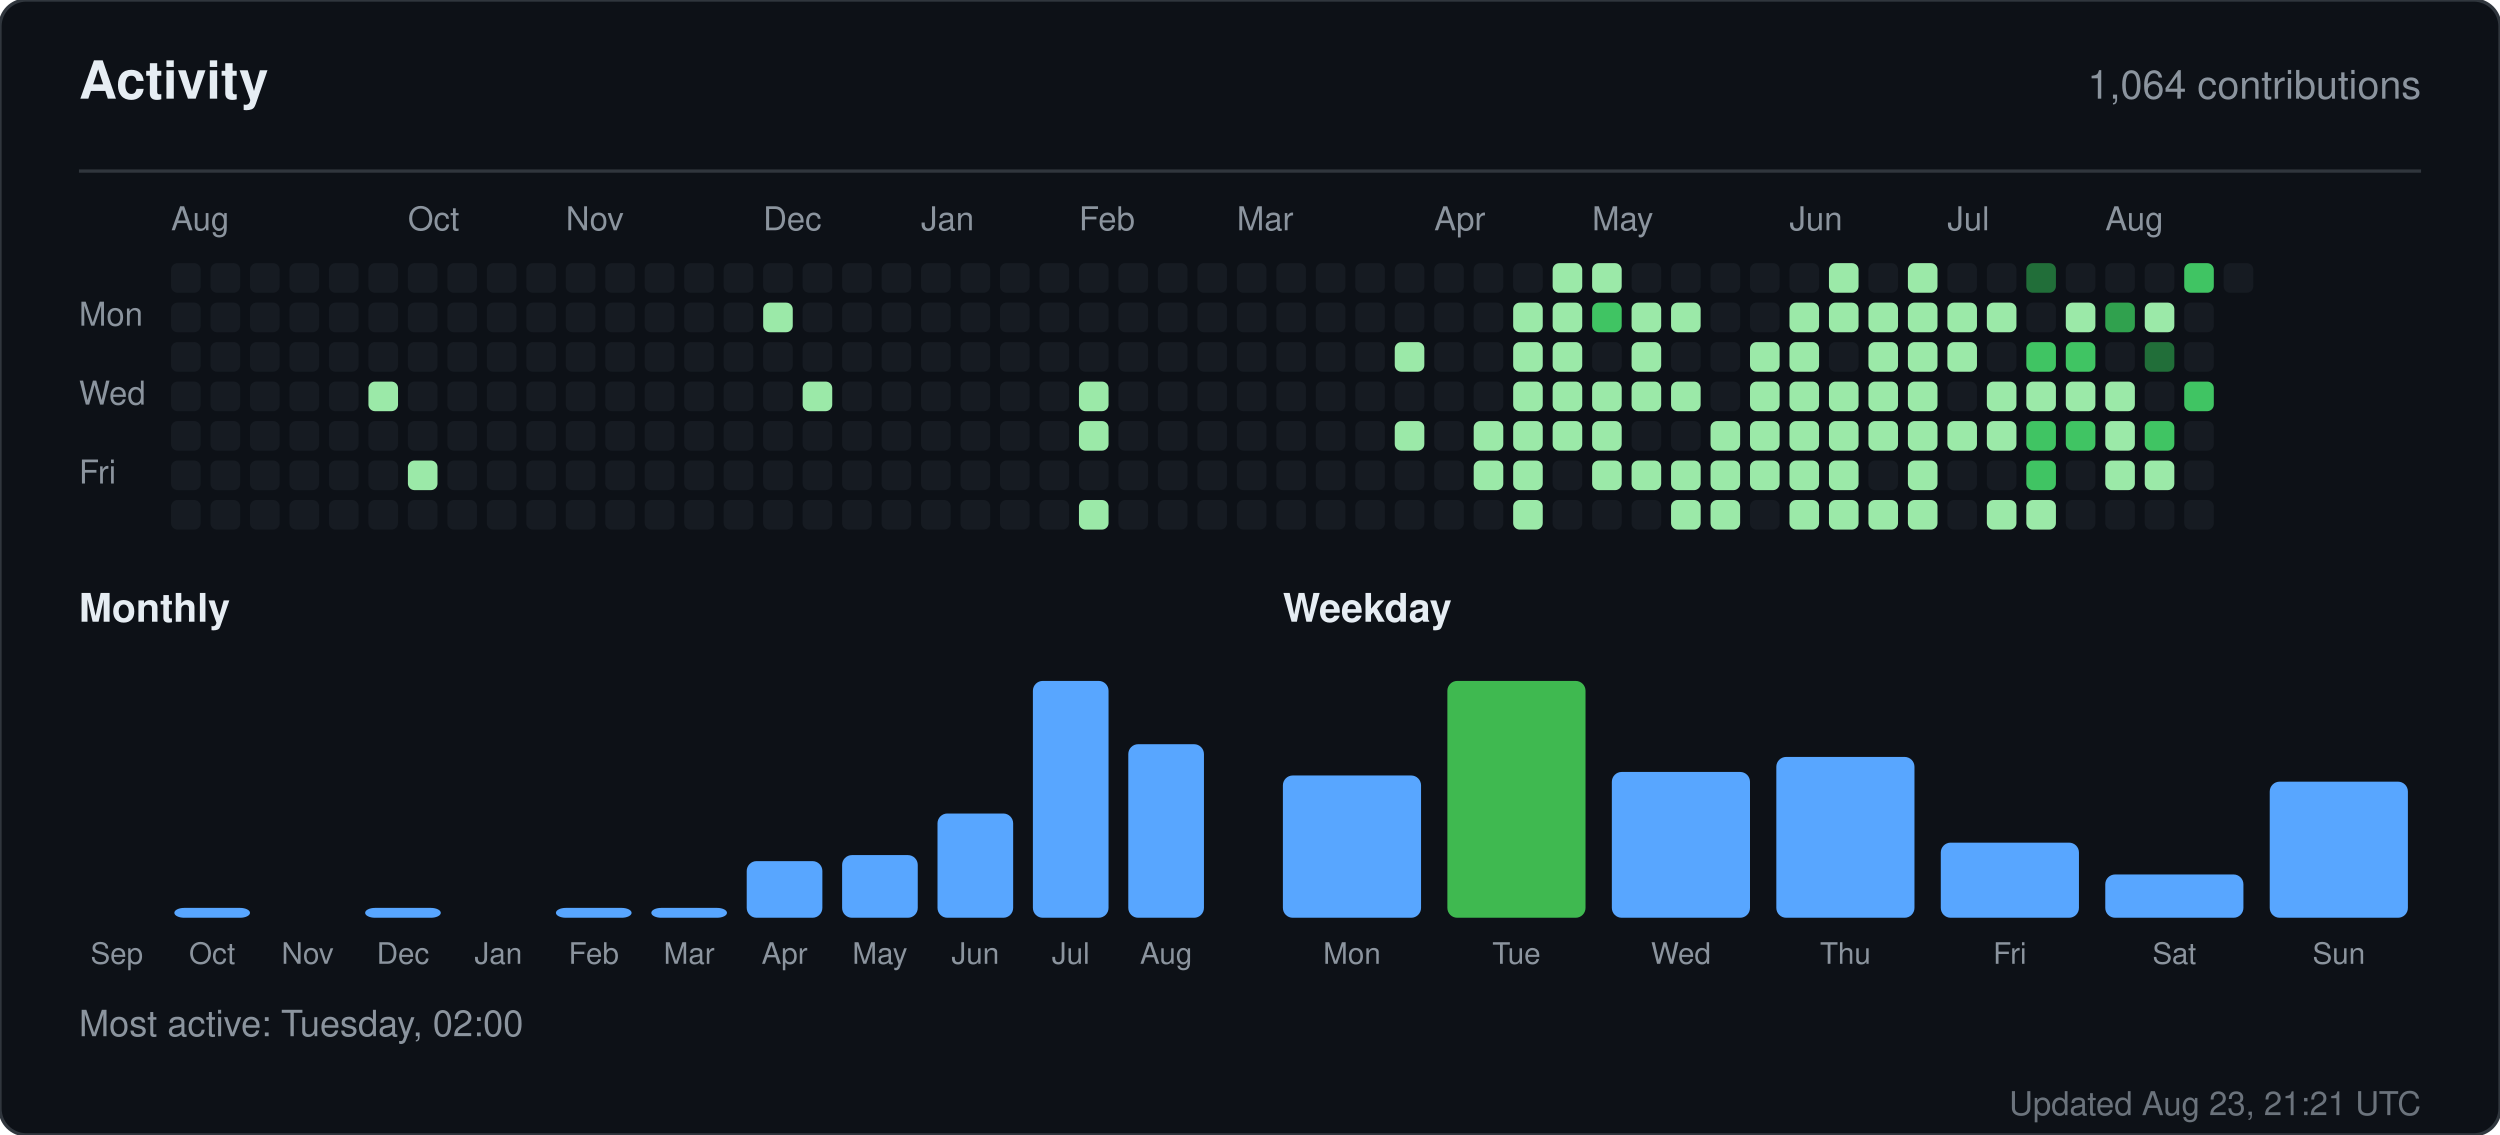
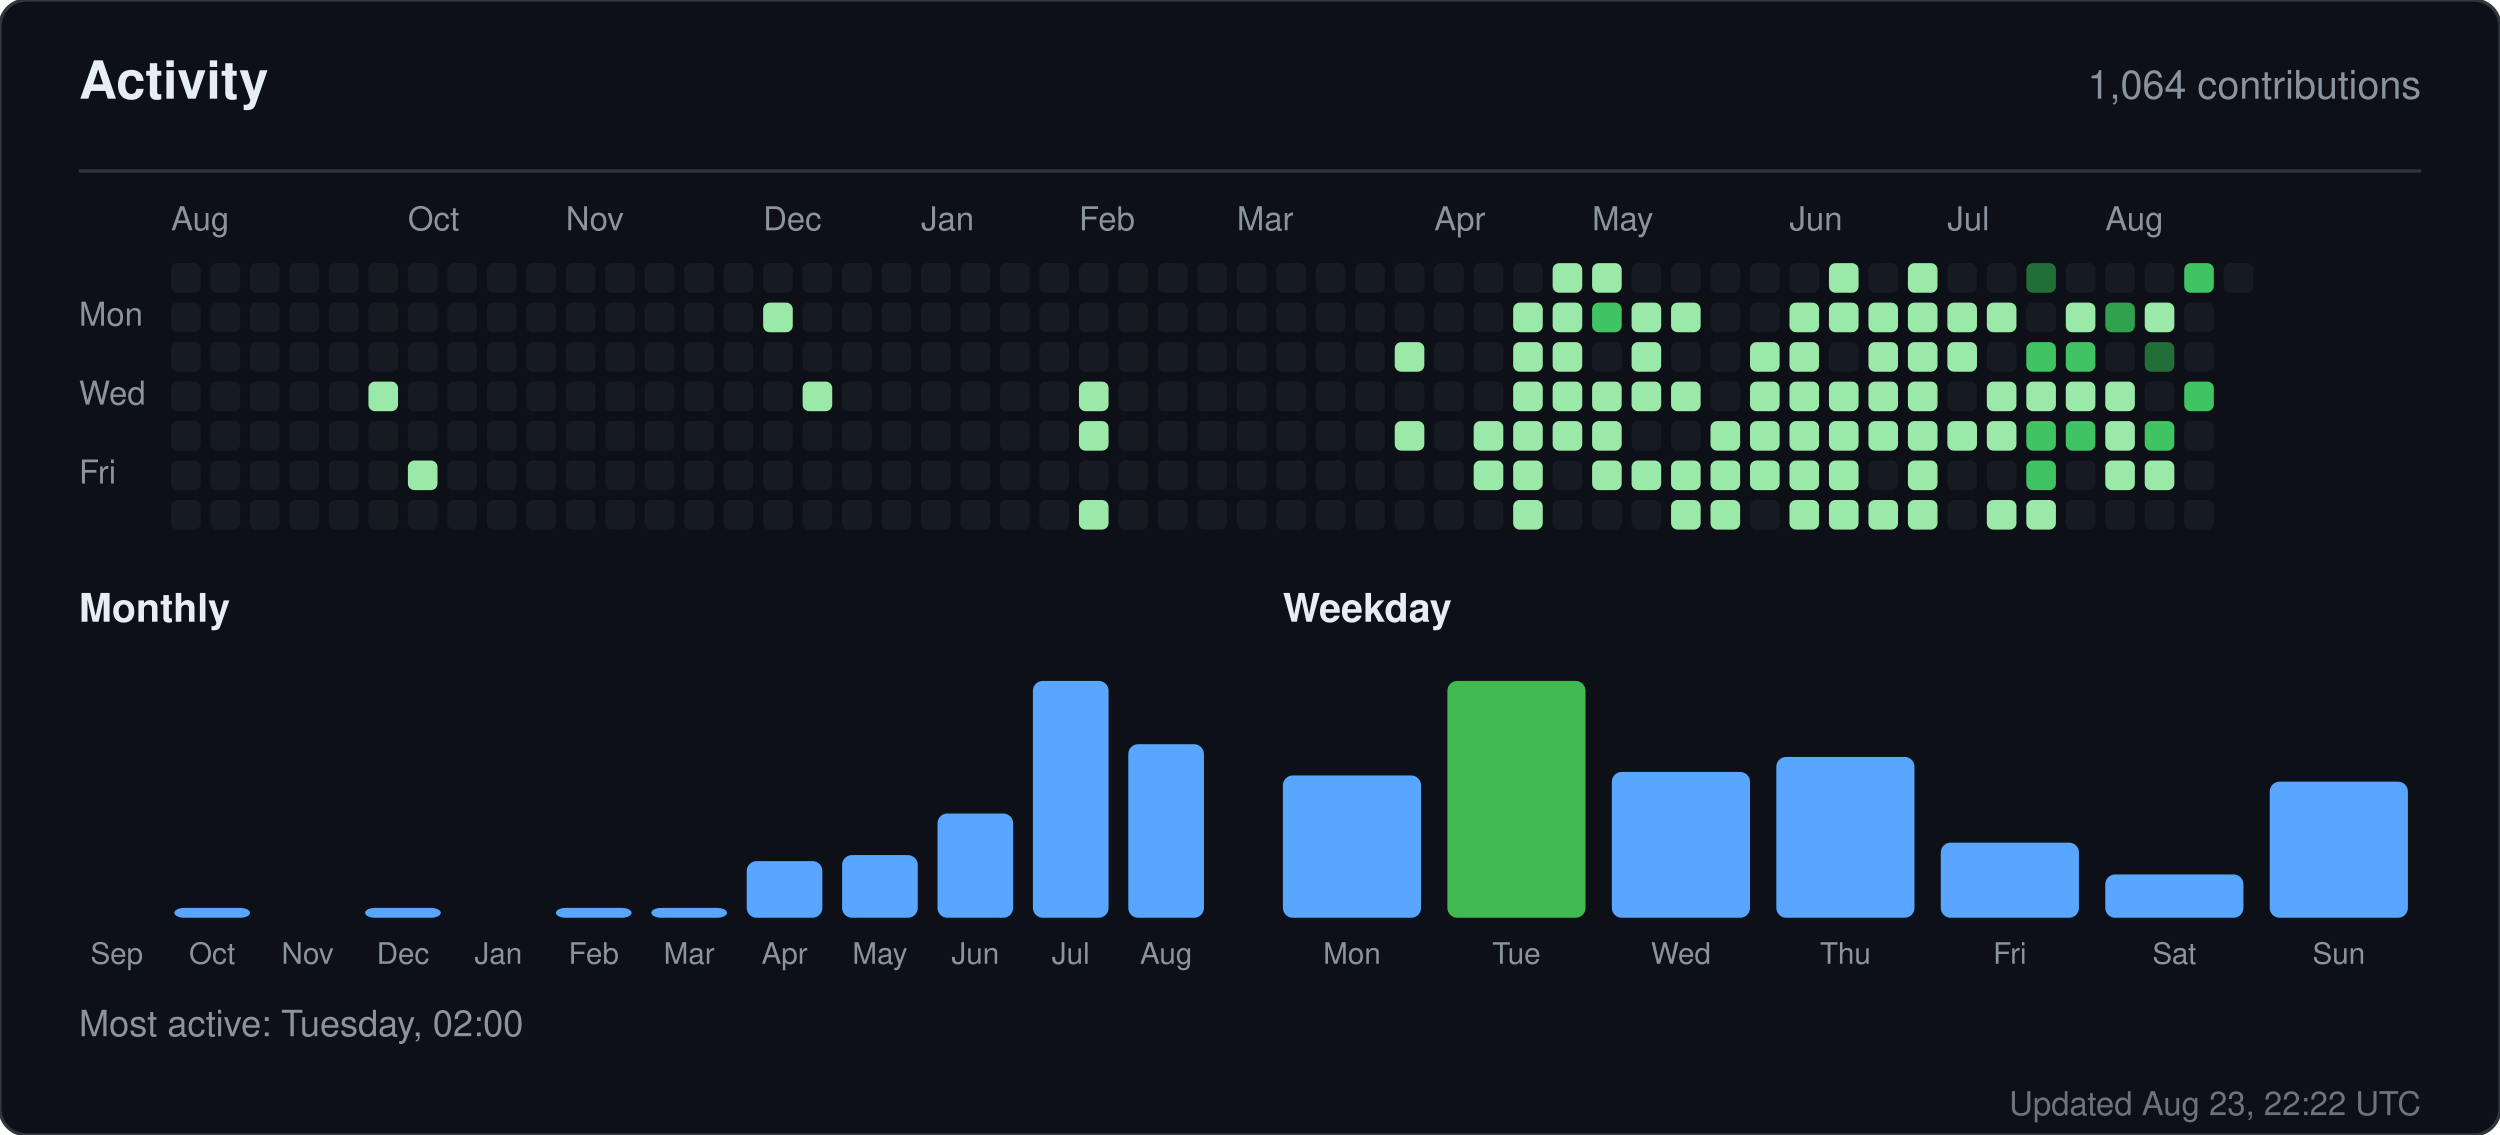
<svg xmlns="http://www.w3.org/2000/svg" width="760" height="345" viewBox="0 0 760 345" role="img" aria-label="Activity for sandiirawan12">
  <rect width="760" height="345" rx="8" fill="#0d1117" stroke="#30363d" />
  <g font-family="-apple-system, BlinkMacSystemFont, Segoe UI, Helvetica, Arial, sans-serif">
    <text x="24" y="30" fill="#e6edf3" font-size="16" font-weight="700">Activity</text>
    <text x="736" y="30" fill="#8b949e" font-size="12" text-anchor="end">1,064 contributions</text>
    <line x1="24" y1="52" x2="736" y2="52" stroke="#30363d" />
    <text x="52" y="70" fill="#8b949e" font-size="10">Aug</text>
    <text x="124" y="70" fill="#8b949e" font-size="10">Oct</text>
    <text x="172" y="70" fill="#8b949e" font-size="10">Nov</text>
    <text x="232" y="70" fill="#8b949e" font-size="10">Dec</text>
    <text x="280" y="70" fill="#8b949e" font-size="10">Jan</text>
    <text x="328" y="70" fill="#8b949e" font-size="10">Feb</text>
    <text x="376" y="70" fill="#8b949e" font-size="10">Mar</text>
    <text x="436" y="70" fill="#8b949e" font-size="10">Apr</text>
    <text x="484" y="70" fill="#8b949e" font-size="10">May</text>
    <text x="544" y="70" fill="#8b949e" font-size="10">Jun</text>
    <text x="592" y="70" fill="#8b949e" font-size="10">Jul</text>
    <text x="640" y="70" fill="#8b949e" font-size="10">Aug</text>
    <text x="24" y="99" fill="#8b949e" font-size="10">Mon</text>
    <text x="24" y="123" fill="#8b949e" font-size="10">Wed</text>
    <text x="24" y="147" fill="#8b949e" font-size="10">Fri</text>
    <rect x="52" y="80" width="9" height="9" rx="2" fill="#161b22" />
    <rect x="52" y="92" width="9" height="9" rx="2" fill="#161b22" />
    <rect x="52" y="104" width="9" height="9" rx="2" fill="#161b22" />
    <rect x="52" y="116" width="9" height="9" rx="2" fill="#161b22" />
    <rect x="52" y="128" width="9" height="9" rx="2" fill="#161b22" />
    <rect x="52" y="140" width="9" height="9" rx="2" fill="#161b22" />
    <rect x="52" y="152" width="9" height="9" rx="2" fill="#161b22" />
    <rect x="64" y="80" width="9" height="9" rx="2" fill="#161b22" />
    <rect x="64" y="92" width="9" height="9" rx="2" fill="#161b22" />
    <rect x="64" y="104" width="9" height="9" rx="2" fill="#161b22" />
    <rect x="64" y="116" width="9" height="9" rx="2" fill="#161b22" />
    <rect x="64" y="128" width="9" height="9" rx="2" fill="#161b22" />
    <rect x="64" y="140" width="9" height="9" rx="2" fill="#161b22" />
    <rect x="64" y="152" width="9" height="9" rx="2" fill="#161b22" />
    <rect x="76" y="80" width="9" height="9" rx="2" fill="#161b22" />
    <rect x="76" y="92" width="9" height="9" rx="2" fill="#161b22" />
    <rect x="76" y="104" width="9" height="9" rx="2" fill="#161b22" />
    <rect x="76" y="116" width="9" height="9" rx="2" fill="#161b22" />
    <rect x="76" y="128" width="9" height="9" rx="2" fill="#161b22" />
    <rect x="76" y="140" width="9" height="9" rx="2" fill="#161b22" />
    <rect x="76" y="152" width="9" height="9" rx="2" fill="#161b22" />
    <rect x="88" y="80" width="9" height="9" rx="2" fill="#161b22" />
    <rect x="88" y="92" width="9" height="9" rx="2" fill="#161b22" />
    <rect x="88" y="104" width="9" height="9" rx="2" fill="#161b22" />
    <rect x="88" y="116" width="9" height="9" rx="2" fill="#161b22" />
    <rect x="88" y="128" width="9" height="9" rx="2" fill="#161b22" />
    <rect x="88" y="140" width="9" height="9" rx="2" fill="#161b22" />
    <rect x="88" y="152" width="9" height="9" rx="2" fill="#161b22" />
    <rect x="100" y="80" width="9" height="9" rx="2" fill="#161b22" />
    <rect x="100" y="92" width="9" height="9" rx="2" fill="#161b22" />
    <rect x="100" y="104" width="9" height="9" rx="2" fill="#161b22" />
    <rect x="100" y="116" width="9" height="9" rx="2" fill="#161b22" />
    <rect x="100" y="128" width="9" height="9" rx="2" fill="#161b22" />
    <rect x="100" y="140" width="9" height="9" rx="2" fill="#161b22" />
    <rect x="100" y="152" width="9" height="9" rx="2" fill="#161b22" />
    <rect x="112" y="80" width="9" height="9" rx="2" fill="#161b22" />
    <rect x="112" y="92" width="9" height="9" rx="2" fill="#161b22" />
    <rect x="112" y="104" width="9" height="9" rx="2" fill="#161b22" />
    <rect x="112" y="116" width="9" height="9" rx="2" fill="#9be9a8" />
    <rect x="112" y="128" width="9" height="9" rx="2" fill="#161b22" />
    <rect x="112" y="140" width="9" height="9" rx="2" fill="#161b22" />
    <rect x="112" y="152" width="9" height="9" rx="2" fill="#161b22" />
    <rect x="124" y="80" width="9" height="9" rx="2" fill="#161b22" />
    <rect x="124" y="92" width="9" height="9" rx="2" fill="#161b22" />
    <rect x="124" y="104" width="9" height="9" rx="2" fill="#161b22" />
    <rect x="124" y="116" width="9" height="9" rx="2" fill="#161b22" />
    <rect x="124" y="128" width="9" height="9" rx="2" fill="#161b22" />
    <rect x="124" y="140" width="9" height="9" rx="2" fill="#9be9a8" />
    <rect x="124" y="152" width="9" height="9" rx="2" fill="#161b22" />
    <rect x="136" y="80" width="9" height="9" rx="2" fill="#161b22" />
    <rect x="136" y="92" width="9" height="9" rx="2" fill="#161b22" />
    <rect x="136" y="104" width="9" height="9" rx="2" fill="#161b22" />
    <rect x="136" y="116" width="9" height="9" rx="2" fill="#161b22" />
    <rect x="136" y="128" width="9" height="9" rx="2" fill="#161b22" />
    <rect x="136" y="140" width="9" height="9" rx="2" fill="#161b22" />
    <rect x="136" y="152" width="9" height="9" rx="2" fill="#161b22" />
    <rect x="148" y="80" width="9" height="9" rx="2" fill="#161b22" />
    <rect x="148" y="92" width="9" height="9" rx="2" fill="#161b22" />
    <rect x="148" y="104" width="9" height="9" rx="2" fill="#161b22" />
    <rect x="148" y="116" width="9" height="9" rx="2" fill="#161b22" />
    <rect x="148" y="128" width="9" height="9" rx="2" fill="#161b22" />
    <rect x="148" y="140" width="9" height="9" rx="2" fill="#161b22" />
    <rect x="148" y="152" width="9" height="9" rx="2" fill="#161b22" />
    <rect x="160" y="80" width="9" height="9" rx="2" fill="#161b22" />
    <rect x="160" y="92" width="9" height="9" rx="2" fill="#161b22" />
    <rect x="160" y="104" width="9" height="9" rx="2" fill="#161b22" />
    <rect x="160" y="116" width="9" height="9" rx="2" fill="#161b22" />
    <rect x="160" y="128" width="9" height="9" rx="2" fill="#161b22" />
    <rect x="160" y="140" width="9" height="9" rx="2" fill="#161b22" />
    <rect x="160" y="152" width="9" height="9" rx="2" fill="#161b22" />
    <rect x="172" y="80" width="9" height="9" rx="2" fill="#161b22" />
    <rect x="172" y="92" width="9" height="9" rx="2" fill="#161b22" />
    <rect x="172" y="104" width="9" height="9" rx="2" fill="#161b22" />
    <rect x="172" y="116" width="9" height="9" rx="2" fill="#161b22" />
    <rect x="172" y="128" width="9" height="9" rx="2" fill="#161b22" />
    <rect x="172" y="140" width="9" height="9" rx="2" fill="#161b22" />
    <rect x="172" y="152" width="9" height="9" rx="2" fill="#161b22" />
    <rect x="184" y="80" width="9" height="9" rx="2" fill="#161b22" />
    <rect x="184" y="92" width="9" height="9" rx="2" fill="#161b22" />
    <rect x="184" y="104" width="9" height="9" rx="2" fill="#161b22" />
    <rect x="184" y="116" width="9" height="9" rx="2" fill="#161b22" />
    <rect x="184" y="128" width="9" height="9" rx="2" fill="#161b22" />
    <rect x="184" y="140" width="9" height="9" rx="2" fill="#161b22" />
    <rect x="184" y="152" width="9" height="9" rx="2" fill="#161b22" />
    <rect x="196" y="80" width="9" height="9" rx="2" fill="#161b22" />
    <rect x="196" y="92" width="9" height="9" rx="2" fill="#161b22" />
    <rect x="196" y="104" width="9" height="9" rx="2" fill="#161b22" />
    <rect x="196" y="116" width="9" height="9" rx="2" fill="#161b22" />
    <rect x="196" y="128" width="9" height="9" rx="2" fill="#161b22" />
    <rect x="196" y="140" width="9" height="9" rx="2" fill="#161b22" />
    <rect x="196" y="152" width="9" height="9" rx="2" fill="#161b22" />
    <rect x="208" y="80" width="9" height="9" rx="2" fill="#161b22" />
    <rect x="208" y="92" width="9" height="9" rx="2" fill="#161b22" />
    <rect x="208" y="104" width="9" height="9" rx="2" fill="#161b22" />
    <rect x="208" y="116" width="9" height="9" rx="2" fill="#161b22" />
    <rect x="208" y="128" width="9" height="9" rx="2" fill="#161b22" />
    <rect x="208" y="140" width="9" height="9" rx="2" fill="#161b22" />
    <rect x="208" y="152" width="9" height="9" rx="2" fill="#161b22" />
    <rect x="220" y="80" width="9" height="9" rx="2" fill="#161b22" />
    <rect x="220" y="92" width="9" height="9" rx="2" fill="#161b22" />
    <rect x="220" y="104" width="9" height="9" rx="2" fill="#161b22" />
    <rect x="220" y="116" width="9" height="9" rx="2" fill="#161b22" />
    <rect x="220" y="128" width="9" height="9" rx="2" fill="#161b22" />
    <rect x="220" y="140" width="9" height="9" rx="2" fill="#161b22" />
    <rect x="220" y="152" width="9" height="9" rx="2" fill="#161b22" />
    <rect x="232" y="80" width="9" height="9" rx="2" fill="#161b22" />
    <rect x="232" y="92" width="9" height="9" rx="2" fill="#9be9a8" />
    <rect x="232" y="104" width="9" height="9" rx="2" fill="#161b22" />
    <rect x="232" y="116" width="9" height="9" rx="2" fill="#161b22" />
    <rect x="232" y="128" width="9" height="9" rx="2" fill="#161b22" />
    <rect x="232" y="140" width="9" height="9" rx="2" fill="#161b22" />
    <rect x="232" y="152" width="9" height="9" rx="2" fill="#161b22" />
    <rect x="244" y="80" width="9" height="9" rx="2" fill="#161b22" />
    <rect x="244" y="92" width="9" height="9" rx="2" fill="#161b22" />
    <rect x="244" y="104" width="9" height="9" rx="2" fill="#161b22" />
    <rect x="244" y="116" width="9" height="9" rx="2" fill="#9be9a8" />
    <rect x="244" y="128" width="9" height="9" rx="2" fill="#161b22" />
    <rect x="244" y="140" width="9" height="9" rx="2" fill="#161b22" />
    <rect x="244" y="152" width="9" height="9" rx="2" fill="#161b22" />
    <rect x="256" y="80" width="9" height="9" rx="2" fill="#161b22" />
    <rect x="256" y="92" width="9" height="9" rx="2" fill="#161b22" />
    <rect x="256" y="104" width="9" height="9" rx="2" fill="#161b22" />
    <rect x="256" y="116" width="9" height="9" rx="2" fill="#161b22" />
    <rect x="256" y="128" width="9" height="9" rx="2" fill="#161b22" />
    <rect x="256" y="140" width="9" height="9" rx="2" fill="#161b22" />
    <rect x="256" y="152" width="9" height="9" rx="2" fill="#161b22" />
    <rect x="268" y="80" width="9" height="9" rx="2" fill="#161b22" />
    <rect x="268" y="92" width="9" height="9" rx="2" fill="#161b22" />
    <rect x="268" y="104" width="9" height="9" rx="2" fill="#161b22" />
    <rect x="268" y="116" width="9" height="9" rx="2" fill="#161b22" />
    <rect x="268" y="128" width="9" height="9" rx="2" fill="#161b22" />
    <rect x="268" y="140" width="9" height="9" rx="2" fill="#161b22" />
    <rect x="268" y="152" width="9" height="9" rx="2" fill="#161b22" />
    <rect x="280" y="80" width="9" height="9" rx="2" fill="#161b22" />
    <rect x="280" y="92" width="9" height="9" rx="2" fill="#161b22" />
    <rect x="280" y="104" width="9" height="9" rx="2" fill="#161b22" />
    <rect x="280" y="116" width="9" height="9" rx="2" fill="#161b22" />
    <rect x="280" y="128" width="9" height="9" rx="2" fill="#161b22" />
    <rect x="280" y="140" width="9" height="9" rx="2" fill="#161b22" />
    <rect x="280" y="152" width="9" height="9" rx="2" fill="#161b22" />
    <rect x="292" y="80" width="9" height="9" rx="2" fill="#161b22" />
    <rect x="292" y="92" width="9" height="9" rx="2" fill="#161b22" />
    <rect x="292" y="104" width="9" height="9" rx="2" fill="#161b22" />
    <rect x="292" y="116" width="9" height="9" rx="2" fill="#161b22" />
    <rect x="292" y="128" width="9" height="9" rx="2" fill="#161b22" />
    <rect x="292" y="140" width="9" height="9" rx="2" fill="#161b22" />
    <rect x="292" y="152" width="9" height="9" rx="2" fill="#161b22" />
    <rect x="304" y="80" width="9" height="9" rx="2" fill="#161b22" />
    <rect x="304" y="92" width="9" height="9" rx="2" fill="#161b22" />
    <rect x="304" y="104" width="9" height="9" rx="2" fill="#161b22" />
    <rect x="304" y="116" width="9" height="9" rx="2" fill="#161b22" />
    <rect x="304" y="128" width="9" height="9" rx="2" fill="#161b22" />
    <rect x="304" y="140" width="9" height="9" rx="2" fill="#161b22" />
    <rect x="304" y="152" width="9" height="9" rx="2" fill="#161b22" />
    <rect x="316" y="80" width="9" height="9" rx="2" fill="#161b22" />
    <rect x="316" y="92" width="9" height="9" rx="2" fill="#161b22" />
    <rect x="316" y="104" width="9" height="9" rx="2" fill="#161b22" />
    <rect x="316" y="116" width="9" height="9" rx="2" fill="#161b22" />
    <rect x="316" y="128" width="9" height="9" rx="2" fill="#161b22" />
    <rect x="316" y="140" width="9" height="9" rx="2" fill="#161b22" />
    <rect x="316" y="152" width="9" height="9" rx="2" fill="#161b22" />
    <rect x="328" y="80" width="9" height="9" rx="2" fill="#161b22" />
    <rect x="328" y="92" width="9" height="9" rx="2" fill="#161b22" />
    <rect x="328" y="104" width="9" height="9" rx="2" fill="#161b22" />
    <rect x="328" y="116" width="9" height="9" rx="2" fill="#9be9a8" />
    <rect x="328" y="128" width="9" height="9" rx="2" fill="#9be9a8" />
    <rect x="328" y="140" width="9" height="9" rx="2" fill="#161b22" />
    <rect x="328" y="152" width="9" height="9" rx="2" fill="#9be9a8" />
    <rect x="340" y="80" width="9" height="9" rx="2" fill="#161b22" />
    <rect x="340" y="92" width="9" height="9" rx="2" fill="#161b22" />
    <rect x="340" y="104" width="9" height="9" rx="2" fill="#161b22" />
    <rect x="340" y="116" width="9" height="9" rx="2" fill="#161b22" />
    <rect x="340" y="128" width="9" height="9" rx="2" fill="#161b22" />
    <rect x="340" y="140" width="9" height="9" rx="2" fill="#161b22" />
    <rect x="340" y="152" width="9" height="9" rx="2" fill="#161b22" />
    <rect x="352" y="80" width="9" height="9" rx="2" fill="#161b22" />
    <rect x="352" y="92" width="9" height="9" rx="2" fill="#161b22" />
    <rect x="352" y="104" width="9" height="9" rx="2" fill="#161b22" />
    <rect x="352" y="116" width="9" height="9" rx="2" fill="#161b22" />
    <rect x="352" y="128" width="9" height="9" rx="2" fill="#161b22" />
    <rect x="352" y="140" width="9" height="9" rx="2" fill="#161b22" />
    <rect x="352" y="152" width="9" height="9" rx="2" fill="#161b22" />
    <rect x="364" y="80" width="9" height="9" rx="2" fill="#161b22" />
    <rect x="364" y="92" width="9" height="9" rx="2" fill="#161b22" />
    <rect x="364" y="104" width="9" height="9" rx="2" fill="#161b22" />
    <rect x="364" y="116" width="9" height="9" rx="2" fill="#161b22" />
    <rect x="364" y="128" width="9" height="9" rx="2" fill="#161b22" />
    <rect x="364" y="140" width="9" height="9" rx="2" fill="#161b22" />
    <rect x="364" y="152" width="9" height="9" rx="2" fill="#161b22" />
    <rect x="376" y="80" width="9" height="9" rx="2" fill="#161b22" />
    <rect x="376" y="92" width="9" height="9" rx="2" fill="#161b22" />
    <rect x="376" y="104" width="9" height="9" rx="2" fill="#161b22" />
    <rect x="376" y="116" width="9" height="9" rx="2" fill="#161b22" />
    <rect x="376" y="128" width="9" height="9" rx="2" fill="#161b22" />
    <rect x="376" y="140" width="9" height="9" rx="2" fill="#161b22" />
    <rect x="376" y="152" width="9" height="9" rx="2" fill="#161b22" />
    <rect x="388" y="80" width="9" height="9" rx="2" fill="#161b22" />
    <rect x="388" y="92" width="9" height="9" rx="2" fill="#161b22" />
    <rect x="388" y="104" width="9" height="9" rx="2" fill="#161b22" />
    <rect x="388" y="116" width="9" height="9" rx="2" fill="#161b22" />
    <rect x="388" y="128" width="9" height="9" rx="2" fill="#161b22" />
    <rect x="388" y="140" width="9" height="9" rx="2" fill="#161b22" />
    <rect x="388" y="152" width="9" height="9" rx="2" fill="#161b22" />
    <rect x="400" y="80" width="9" height="9" rx="2" fill="#161b22" />
    <rect x="400" y="92" width="9" height="9" rx="2" fill="#161b22" />
    <rect x="400" y="104" width="9" height="9" rx="2" fill="#161b22" />
    <rect x="400" y="116" width="9" height="9" rx="2" fill="#161b22" />
    <rect x="400" y="128" width="9" height="9" rx="2" fill="#161b22" />
    <rect x="400" y="140" width="9" height="9" rx="2" fill="#161b22" />
    <rect x="400" y="152" width="9" height="9" rx="2" fill="#161b22" />
    <rect x="412" y="80" width="9" height="9" rx="2" fill="#161b22" />
    <rect x="412" y="92" width="9" height="9" rx="2" fill="#161b22" />
    <rect x="412" y="104" width="9" height="9" rx="2" fill="#161b22" />
    <rect x="412" y="116" width="9" height="9" rx="2" fill="#161b22" />
    <rect x="412" y="128" width="9" height="9" rx="2" fill="#161b22" />
    <rect x="412" y="140" width="9" height="9" rx="2" fill="#161b22" />
    <rect x="412" y="152" width="9" height="9" rx="2" fill="#161b22" />
    <rect x="424" y="80" width="9" height="9" rx="2" fill="#161b22" />
    <rect x="424" y="92" width="9" height="9" rx="2" fill="#161b22" />
    <rect x="424" y="104" width="9" height="9" rx="2" fill="#9be9a8" />
    <rect x="424" y="116" width="9" height="9" rx="2" fill="#161b22" />
    <rect x="424" y="128" width="9" height="9" rx="2" fill="#9be9a8" />
    <rect x="424" y="140" width="9" height="9" rx="2" fill="#161b22" />
    <rect x="424" y="152" width="9" height="9" rx="2" fill="#161b22" />
    <rect x="436" y="80" width="9" height="9" rx="2" fill="#161b22" />
    <rect x="436" y="92" width="9" height="9" rx="2" fill="#161b22" />
    <rect x="436" y="104" width="9" height="9" rx="2" fill="#161b22" />
    <rect x="436" y="116" width="9" height="9" rx="2" fill="#161b22" />
    <rect x="436" y="128" width="9" height="9" rx="2" fill="#161b22" />
    <rect x="436" y="140" width="9" height="9" rx="2" fill="#161b22" />
    <rect x="436" y="152" width="9" height="9" rx="2" fill="#161b22" />
    <rect x="448" y="80" width="9" height="9" rx="2" fill="#161b22" />
    <rect x="448" y="92" width="9" height="9" rx="2" fill="#161b22" />
    <rect x="448" y="104" width="9" height="9" rx="2" fill="#161b22" />
    <rect x="448" y="116" width="9" height="9" rx="2" fill="#161b22" />
    <rect x="448" y="128" width="9" height="9" rx="2" fill="#9be9a8" />
    <rect x="448" y="140" width="9" height="9" rx="2" fill="#9be9a8" />
    <rect x="448" y="152" width="9" height="9" rx="2" fill="#161b22" />
    <rect x="460" y="80" width="9" height="9" rx="2" fill="#161b22" />
    <rect x="460" y="92" width="9" height="9" rx="2" fill="#9be9a8" />
    <rect x="460" y="104" width="9" height="9" rx="2" fill="#9be9a8" />
    <rect x="460" y="116" width="9" height="9" rx="2" fill="#9be9a8" />
    <rect x="460" y="128" width="9" height="9" rx="2" fill="#9be9a8" />
    <rect x="460" y="140" width="9" height="9" rx="2" fill="#9be9a8" />
    <rect x="460" y="152" width="9" height="9" rx="2" fill="#9be9a8" />
    <rect x="472" y="80" width="9" height="9" rx="2" fill="#9be9a8" />
    <rect x="472" y="92" width="9" height="9" rx="2" fill="#9be9a8" />
    <rect x="472" y="104" width="9" height="9" rx="2" fill="#9be9a8" />
    <rect x="472" y="116" width="9" height="9" rx="2" fill="#9be9a8" />
    <rect x="472" y="128" width="9" height="9" rx="2" fill="#9be9a8" />
    <rect x="472" y="140" width="9" height="9" rx="2" fill="#161b22" />
    <rect x="472" y="152" width="9" height="9" rx="2" fill="#161b22" />
    <rect x="484" y="80" width="9" height="9" rx="2" fill="#9be9a8" />
    <rect x="484" y="92" width="9" height="9" rx="2" fill="#40c463" />
    <rect x="484" y="104" width="9" height="9" rx="2" fill="#161b22" />
    <rect x="484" y="116" width="9" height="9" rx="2" fill="#9be9a8" />
    <rect x="484" y="128" width="9" height="9" rx="2" fill="#9be9a8" />
    <rect x="484" y="140" width="9" height="9" rx="2" fill="#9be9a8" />
    <rect x="484" y="152" width="9" height="9" rx="2" fill="#161b22" />
    <rect x="496" y="80" width="9" height="9" rx="2" fill="#161b22" />
    <rect x="496" y="92" width="9" height="9" rx="2" fill="#9be9a8" />
    <rect x="496" y="104" width="9" height="9" rx="2" fill="#9be9a8" />
    <rect x="496" y="116" width="9" height="9" rx="2" fill="#9be9a8" />
    <rect x="496" y="128" width="9" height="9" rx="2" fill="#161b22" />
    <rect x="496" y="140" width="9" height="9" rx="2" fill="#9be9a8" />
    <rect x="496" y="152" width="9" height="9" rx="2" fill="#161b22" />
    <rect x="508" y="80" width="9" height="9" rx="2" fill="#161b22" />
    <rect x="508" y="92" width="9" height="9" rx="2" fill="#9be9a8" />
    <rect x="508" y="104" width="9" height="9" rx="2" fill="#161b22" />
    <rect x="508" y="116" width="9" height="9" rx="2" fill="#9be9a8" />
    <rect x="508" y="128" width="9" height="9" rx="2" fill="#161b22" />
    <rect x="508" y="140" width="9" height="9" rx="2" fill="#9be9a8" />
    <rect x="508" y="152" width="9" height="9" rx="2" fill="#9be9a8" />
    <rect x="520" y="80" width="9" height="9" rx="2" fill="#161b22" />
    <rect x="520" y="92" width="9" height="9" rx="2" fill="#161b22" />
    <rect x="520" y="104" width="9" height="9" rx="2" fill="#161b22" />
    <rect x="520" y="116" width="9" height="9" rx="2" fill="#161b22" />
    <rect x="520" y="128" width="9" height="9" rx="2" fill="#9be9a8" />
    <rect x="520" y="140" width="9" height="9" rx="2" fill="#9be9a8" />
    <rect x="520" y="152" width="9" height="9" rx="2" fill="#9be9a8" />
    <rect x="532" y="80" width="9" height="9" rx="2" fill="#161b22" />
    <rect x="532" y="92" width="9" height="9" rx="2" fill="#161b22" />
    <rect x="532" y="104" width="9" height="9" rx="2" fill="#9be9a8" />
    <rect x="532" y="116" width="9" height="9" rx="2" fill="#9be9a8" />
    <rect x="532" y="128" width="9" height="9" rx="2" fill="#9be9a8" />
    <rect x="532" y="140" width="9" height="9" rx="2" fill="#9be9a8" />
    <rect x="532" y="152" width="9" height="9" rx="2" fill="#161b22" />
    <rect x="544" y="80" width="9" height="9" rx="2" fill="#161b22" />
    <rect x="544" y="92" width="9" height="9" rx="2" fill="#9be9a8" />
    <rect x="544" y="104" width="9" height="9" rx="2" fill="#9be9a8" />
    <rect x="544" y="116" width="9" height="9" rx="2" fill="#9be9a8" />
    <rect x="544" y="128" width="9" height="9" rx="2" fill="#9be9a8" />
    <rect x="544" y="140" width="9" height="9" rx="2" fill="#9be9a8" />
    <rect x="544" y="152" width="9" height="9" rx="2" fill="#9be9a8" />
    <rect x="556" y="80" width="9" height="9" rx="2" fill="#9be9a8" />
    <rect x="556" y="92" width="9" height="9" rx="2" fill="#9be9a8" />
    <rect x="556" y="104" width="9" height="9" rx="2" fill="#161b22" />
    <rect x="556" y="116" width="9" height="9" rx="2" fill="#9be9a8" />
    <rect x="556" y="128" width="9" height="9" rx="2" fill="#9be9a8" />
    <rect x="556" y="140" width="9" height="9" rx="2" fill="#9be9a8" />
    <rect x="556" y="152" width="9" height="9" rx="2" fill="#9be9a8" />
    <rect x="568" y="80" width="9" height="9" rx="2" fill="#161b22" />
    <rect x="568" y="92" width="9" height="9" rx="2" fill="#9be9a8" />
    <rect x="568" y="104" width="9" height="9" rx="2" fill="#9be9a8" />
    <rect x="568" y="116" width="9" height="9" rx="2" fill="#9be9a8" />
    <rect x="568" y="128" width="9" height="9" rx="2" fill="#9be9a8" />
    <rect x="568" y="140" width="9" height="9" rx="2" fill="#161b22" />
    <rect x="568" y="152" width="9" height="9" rx="2" fill="#9be9a8" />
    <rect x="580" y="80" width="9" height="9" rx="2" fill="#9be9a8" />
    <rect x="580" y="92" width="9" height="9" rx="2" fill="#9be9a8" />
    <rect x="580" y="104" width="9" height="9" rx="2" fill="#9be9a8" />
    <rect x="580" y="116" width="9" height="9" rx="2" fill="#9be9a8" />
    <rect x="580" y="128" width="9" height="9" rx="2" fill="#9be9a8" />
    <rect x="580" y="140" width="9" height="9" rx="2" fill="#9be9a8" />
    <rect x="580" y="152" width="9" height="9" rx="2" fill="#9be9a8" />
    <rect x="592" y="80" width="9" height="9" rx="2" fill="#161b22" />
    <rect x="592" y="92" width="9" height="9" rx="2" fill="#9be9a8" />
    <rect x="592" y="104" width="9" height="9" rx="2" fill="#9be9a8" />
    <rect x="592" y="116" width="9" height="9" rx="2" fill="#161b22" />
    <rect x="592" y="128" width="9" height="9" rx="2" fill="#9be9a8" />
    <rect x="592" y="140" width="9" height="9" rx="2" fill="#161b22" />
    <rect x="592" y="152" width="9" height="9" rx="2" fill="#161b22" />
    <rect x="604" y="80" width="9" height="9" rx="2" fill="#161b22" />
    <rect x="604" y="92" width="9" height="9" rx="2" fill="#9be9a8" />
    <rect x="604" y="104" width="9" height="9" rx="2" fill="#161b22" />
    <rect x="604" y="116" width="9" height="9" rx="2" fill="#9be9a8" />
    <rect x="604" y="128" width="9" height="9" rx="2" fill="#9be9a8" />
    <rect x="604" y="140" width="9" height="9" rx="2" fill="#161b22" />
    <rect x="604" y="152" width="9" height="9" rx="2" fill="#9be9a8" />
    <rect x="616" y="80" width="9" height="9" rx="2" fill="#216e39" />
    <rect x="616" y="92" width="9" height="9" rx="2" fill="#161b22" />
    <rect x="616" y="104" width="9" height="9" rx="2" fill="#40c463" />
    <rect x="616" y="116" width="9" height="9" rx="2" fill="#9be9a8" />
    <rect x="616" y="128" width="9" height="9" rx="2" fill="#40c463" />
    <rect x="616" y="140" width="9" height="9" rx="2" fill="#40c463" />
    <rect x="616" y="152" width="9" height="9" rx="2" fill="#9be9a8" />
    <rect x="628" y="80" width="9" height="9" rx="2" fill="#161b22" />
    <rect x="628" y="92" width="9" height="9" rx="2" fill="#9be9a8" />
    <rect x="628" y="104" width="9" height="9" rx="2" fill="#40c463" />
    <rect x="628" y="116" width="9" height="9" rx="2" fill="#9be9a8" />
    <rect x="628" y="128" width="9" height="9" rx="2" fill="#40c463" />
    <rect x="628" y="140" width="9" height="9" rx="2" fill="#161b22" />
    <rect x="628" y="152" width="9" height="9" rx="2" fill="#161b22" />
    <rect x="640" y="80" width="9" height="9" rx="2" fill="#161b22" />
    <rect x="640" y="92" width="9" height="9" rx="2" fill="#30a14e" />
    <rect x="640" y="104" width="9" height="9" rx="2" fill="#161b22" />
    <rect x="640" y="116" width="9" height="9" rx="2" fill="#9be9a8" />
    <rect x="640" y="128" width="9" height="9" rx="2" fill="#9be9a8" />
    <rect x="640" y="140" width="9" height="9" rx="2" fill="#9be9a8" />
    <rect x="640" y="152" width="9" height="9" rx="2" fill="#161b22" />
    <rect x="652" y="80" width="9" height="9" rx="2" fill="#161b22" />
    <rect x="652" y="92" width="9" height="9" rx="2" fill="#9be9a8" />
    <rect x="652" y="104" width="9" height="9" rx="2" fill="#216e39" />
    <rect x="652" y="116" width="9" height="9" rx="2" fill="#161b22" />
    <rect x="652" y="128" width="9" height="9" rx="2" fill="#40c463" />
    <rect x="652" y="140" width="9" height="9" rx="2" fill="#9be9a8" />
    <rect x="652" y="152" width="9" height="9" rx="2" fill="#161b22" />
    <rect x="664" y="80" width="9" height="9" rx="2" fill="#40c463" />
    <rect x="664" y="92" width="9" height="9" rx="2" fill="#161b22" />
    <rect x="664" y="104" width="9" height="9" rx="2" fill="#161b22" />
    <rect x="664" y="116" width="9" height="9" rx="2" fill="#40c463" />
    <rect x="664" y="128" width="9" height="9" rx="2" fill="#161b22" />
    <rect x="664" y="140" width="9" height="9" rx="2" fill="#161b22" />
    <rect x="664" y="152" width="9" height="9" rx="2" fill="#161b22" />
    <rect x="676" y="80" width="9" height="9" rx="2" fill="#161b22" />
    <text x="24" y="189" fill="#e6edf3" font-size="12" font-weight="600">Monthly</text>
    <text x="390" y="189" fill="#e6edf3" font-size="12" font-weight="600">Weekday</text>
    <rect x="24" y="279" width="23" height="0" rx="3" fill="#58a6ff" />
    <text x="35.5" y="293" fill="#8b949e" font-size="9" text-anchor="middle">Sep</text>
    <rect x="53" y="276" width="23" height="3" rx="3" fill="#58a6ff" />
    <text x="64.5" y="293" fill="#8b949e" font-size="9" text-anchor="middle">Oct</text>
    <rect x="82" y="279" width="23" height="0" rx="3" fill="#58a6ff" />
    <text x="93.5" y="293" fill="#8b949e" font-size="9" text-anchor="middle">Nov</text>
    <rect x="111" y="276" width="23" height="3" rx="3" fill="#58a6ff" />
    <text x="122.5" y="293" fill="#8b949e" font-size="9" text-anchor="middle">Dec</text>
    <rect x="140" y="279" width="23" height="0" rx="3" fill="#58a6ff" />
    <text x="151.5" y="293" fill="#8b949e" font-size="9" text-anchor="middle">Jan</text>
    <rect x="169" y="276" width="23" height="3" rx="3" fill="#58a6ff" />
    <text x="180.5" y="293" fill="#8b949e" font-size="9" text-anchor="middle">Feb</text>
    <rect x="198" y="276" width="23" height="3" rx="3" fill="#58a6ff" />
    <text x="209.5" y="293" fill="#8b949e" font-size="9" text-anchor="middle">Mar</text>
    <rect x="227" y="261.779" width="23" height="17.221" rx="3" fill="#58a6ff" />
    <text x="238.5" y="293" fill="#8b949e" font-size="9" text-anchor="middle">Apr</text>
    <rect x="256" y="259.947" width="23" height="19.053" rx="3" fill="#58a6ff" />
    <text x="267.5" y="293" fill="#8b949e" font-size="9" text-anchor="middle">May</text>
    <rect x="285" y="247.305" width="23" height="31.695" rx="3" fill="#58a6ff" />
    <text x="296.5" y="293" fill="#8b949e" font-size="9" text-anchor="middle">Jun</text>
    <rect x="314" y="207" width="23" height="72" rx="3" fill="#58a6ff" />
    <text x="325.5" y="293" fill="#8b949e" font-size="9" text-anchor="middle">Jul</text>
    <rect x="343" y="226.237" width="23" height="52.763" rx="3" fill="#58a6ff" />
    <text x="354.5" y="293" fill="#8b949e" font-size="9" text-anchor="middle">Aug</text>
    <rect x="390" y="235.746" width="42" height="43.254" rx="3" fill="#58a6ff" />
    <text x="411" y="293" fill="#8b949e" font-size="9" text-anchor="middle">Mon</text>
    <rect x="440" y="207" width="42" height="72" rx="3" fill="#3fb950" />
    <text x="461" y="293" fill="#8b949e" font-size="9" text-anchor="middle">Tue</text>
    <rect x="490" y="234.672" width="42" height="44.328" rx="3" fill="#58a6ff" />
    <text x="511" y="293" fill="#8b949e" font-size="9" text-anchor="middle">Wed</text>
    <rect x="540" y="230.104" width="42" height="48.896" rx="3" fill="#58a6ff" />
    <text x="561" y="293" fill="#8b949e" font-size="9" text-anchor="middle">Thu</text>
    <rect x="590" y="256.164" width="42" height="22.836" rx="3" fill="#58a6ff" />
    <text x="611" y="293" fill="#8b949e" font-size="9" text-anchor="middle">Fri</text>
    <rect x="640" y="265.836" width="42" height="13.164" rx="3" fill="#58a6ff" />
    <text x="661" y="293" fill="#8b949e" font-size="9" text-anchor="middle">Sat</text>
    <rect x="690" y="237.627" width="42" height="41.373" rx="3" fill="#58a6ff" />
    <text x="711" y="293" fill="#8b949e" font-size="9" text-anchor="middle">Sun</text>
    <text x="24" y="315" fill="#8b949e" font-size="11">Most active: Tuesday, 02:00</text>
-     <text x="736" y="339" fill="#8b949e" font-size="10" text-anchor="end" opacity="0.75">Updated Aug 23, 21:21 UTC</text>
+     <text x="736" y="339" fill="#8b949e" font-size="10" text-anchor="end" opacity="0.75">Updated Aug 23, 22:22 UTC</text>
  </g>
</svg>
